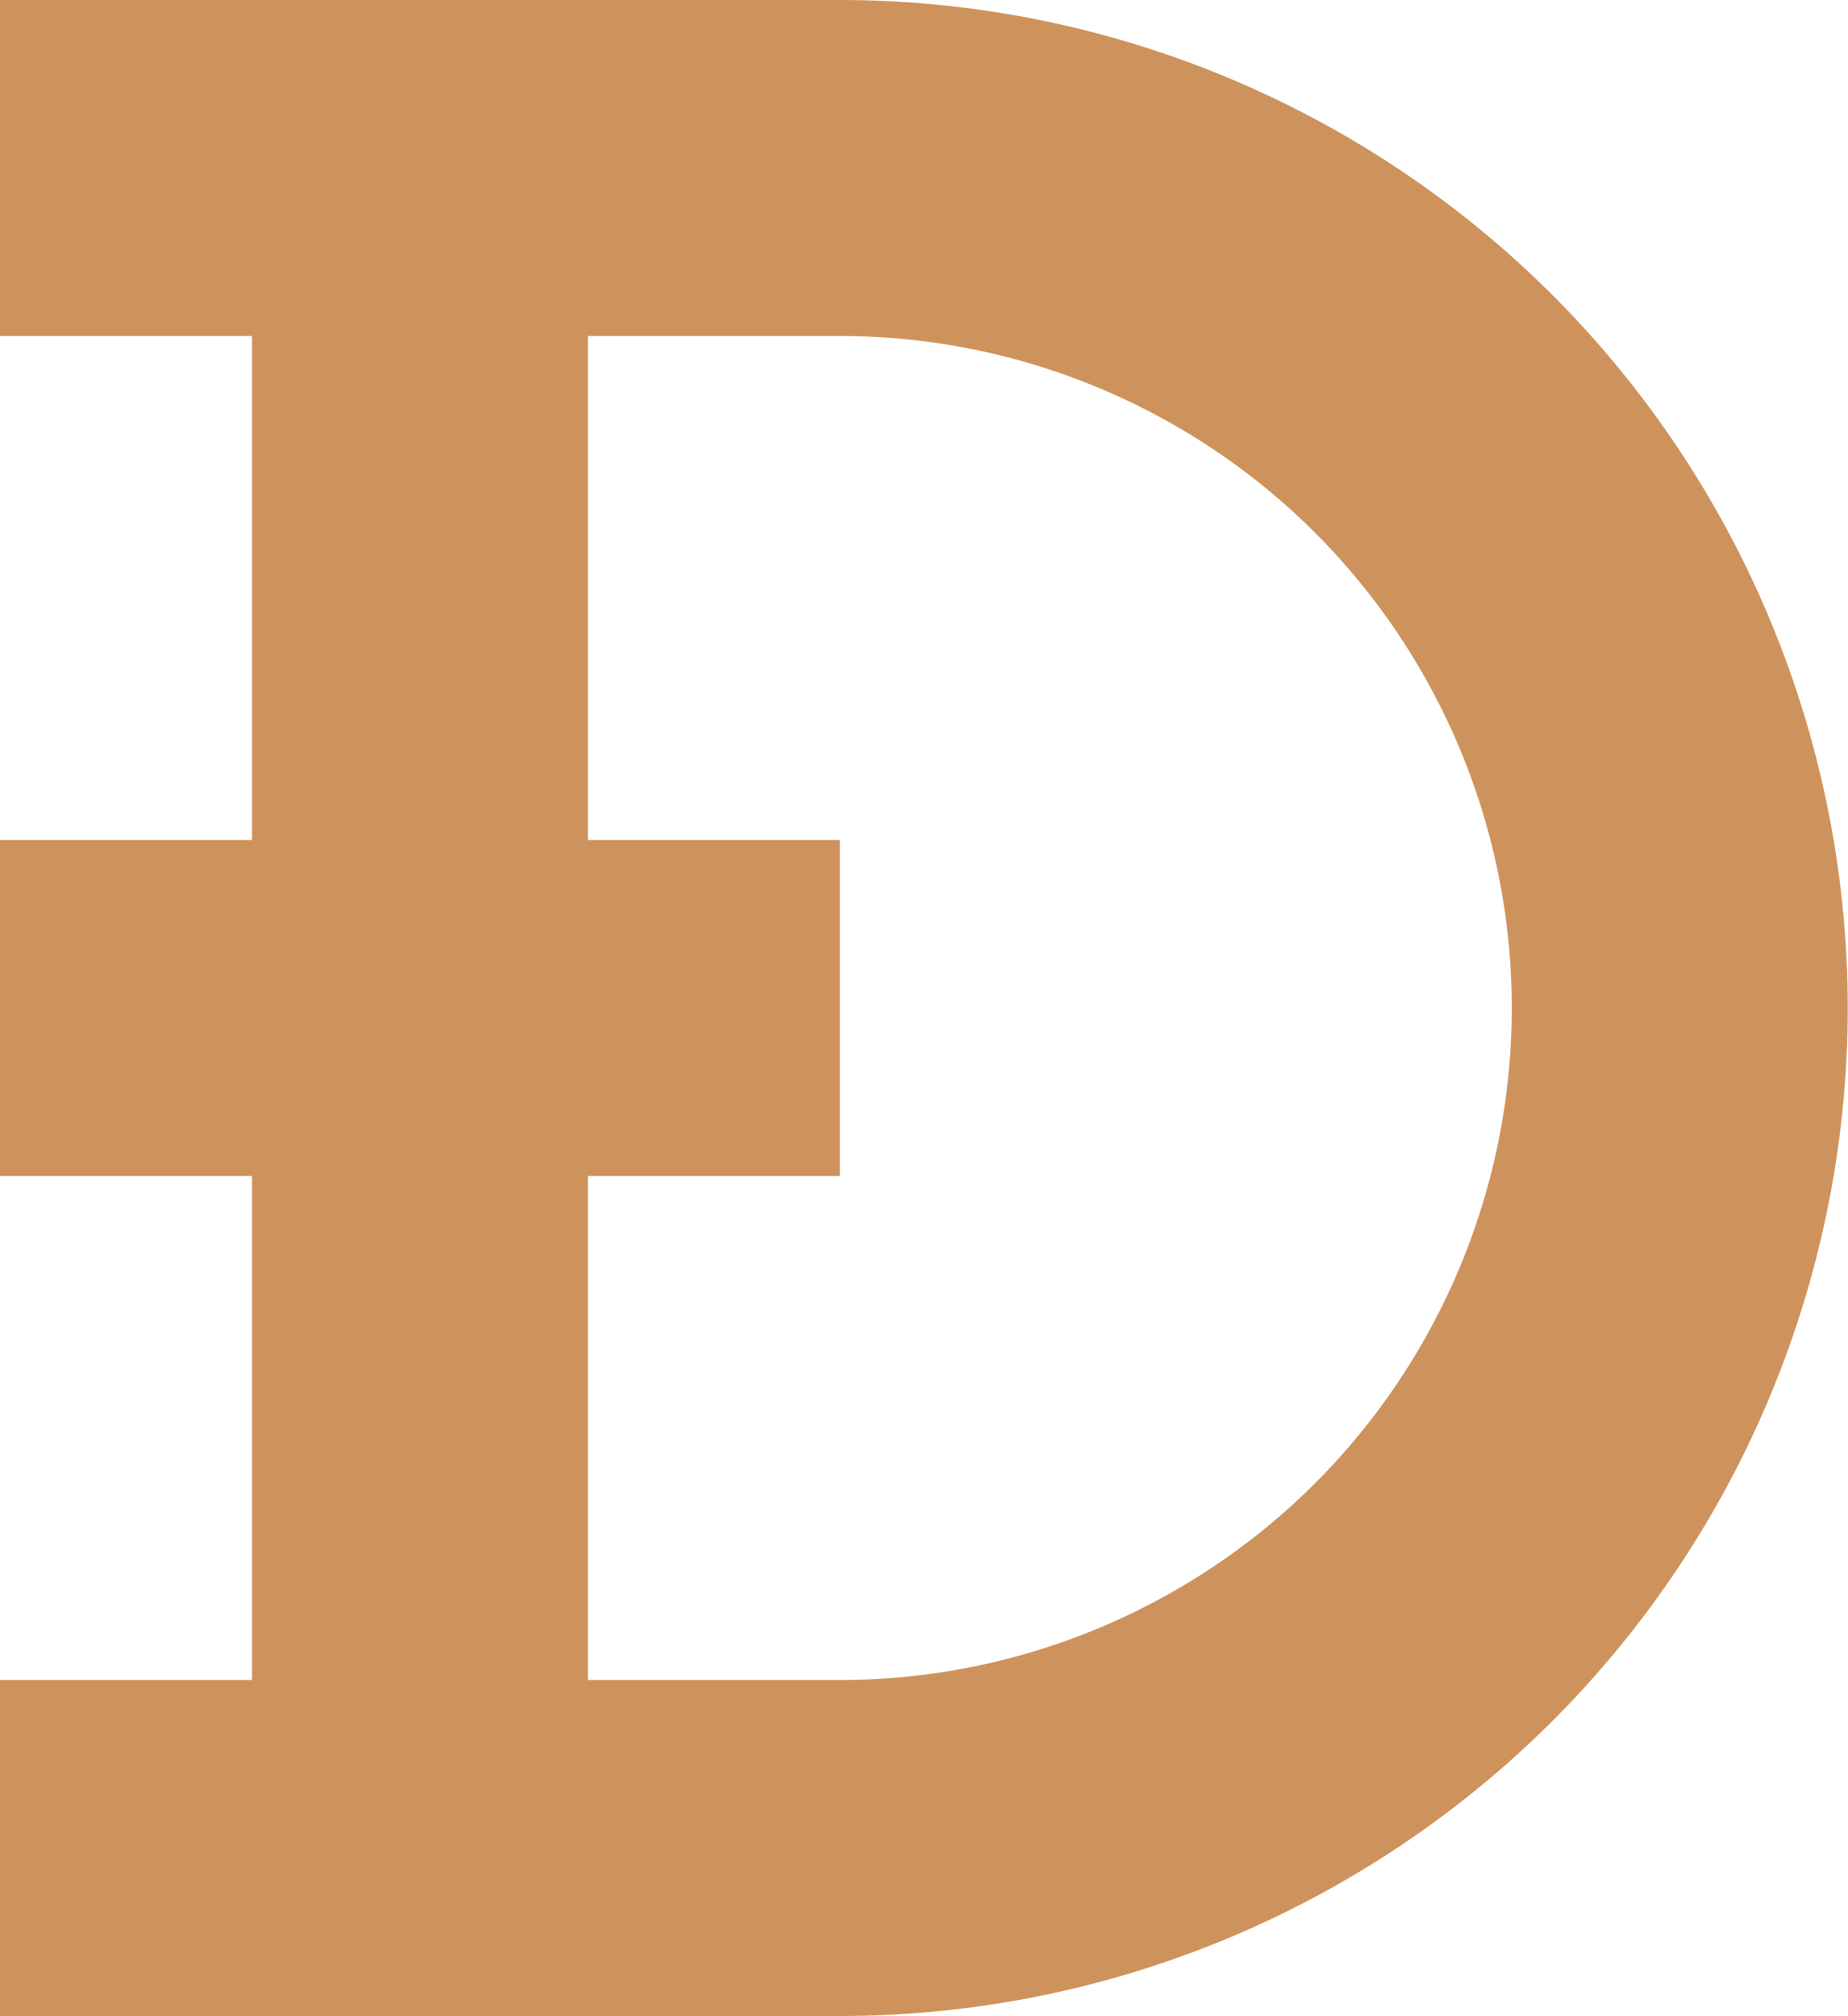
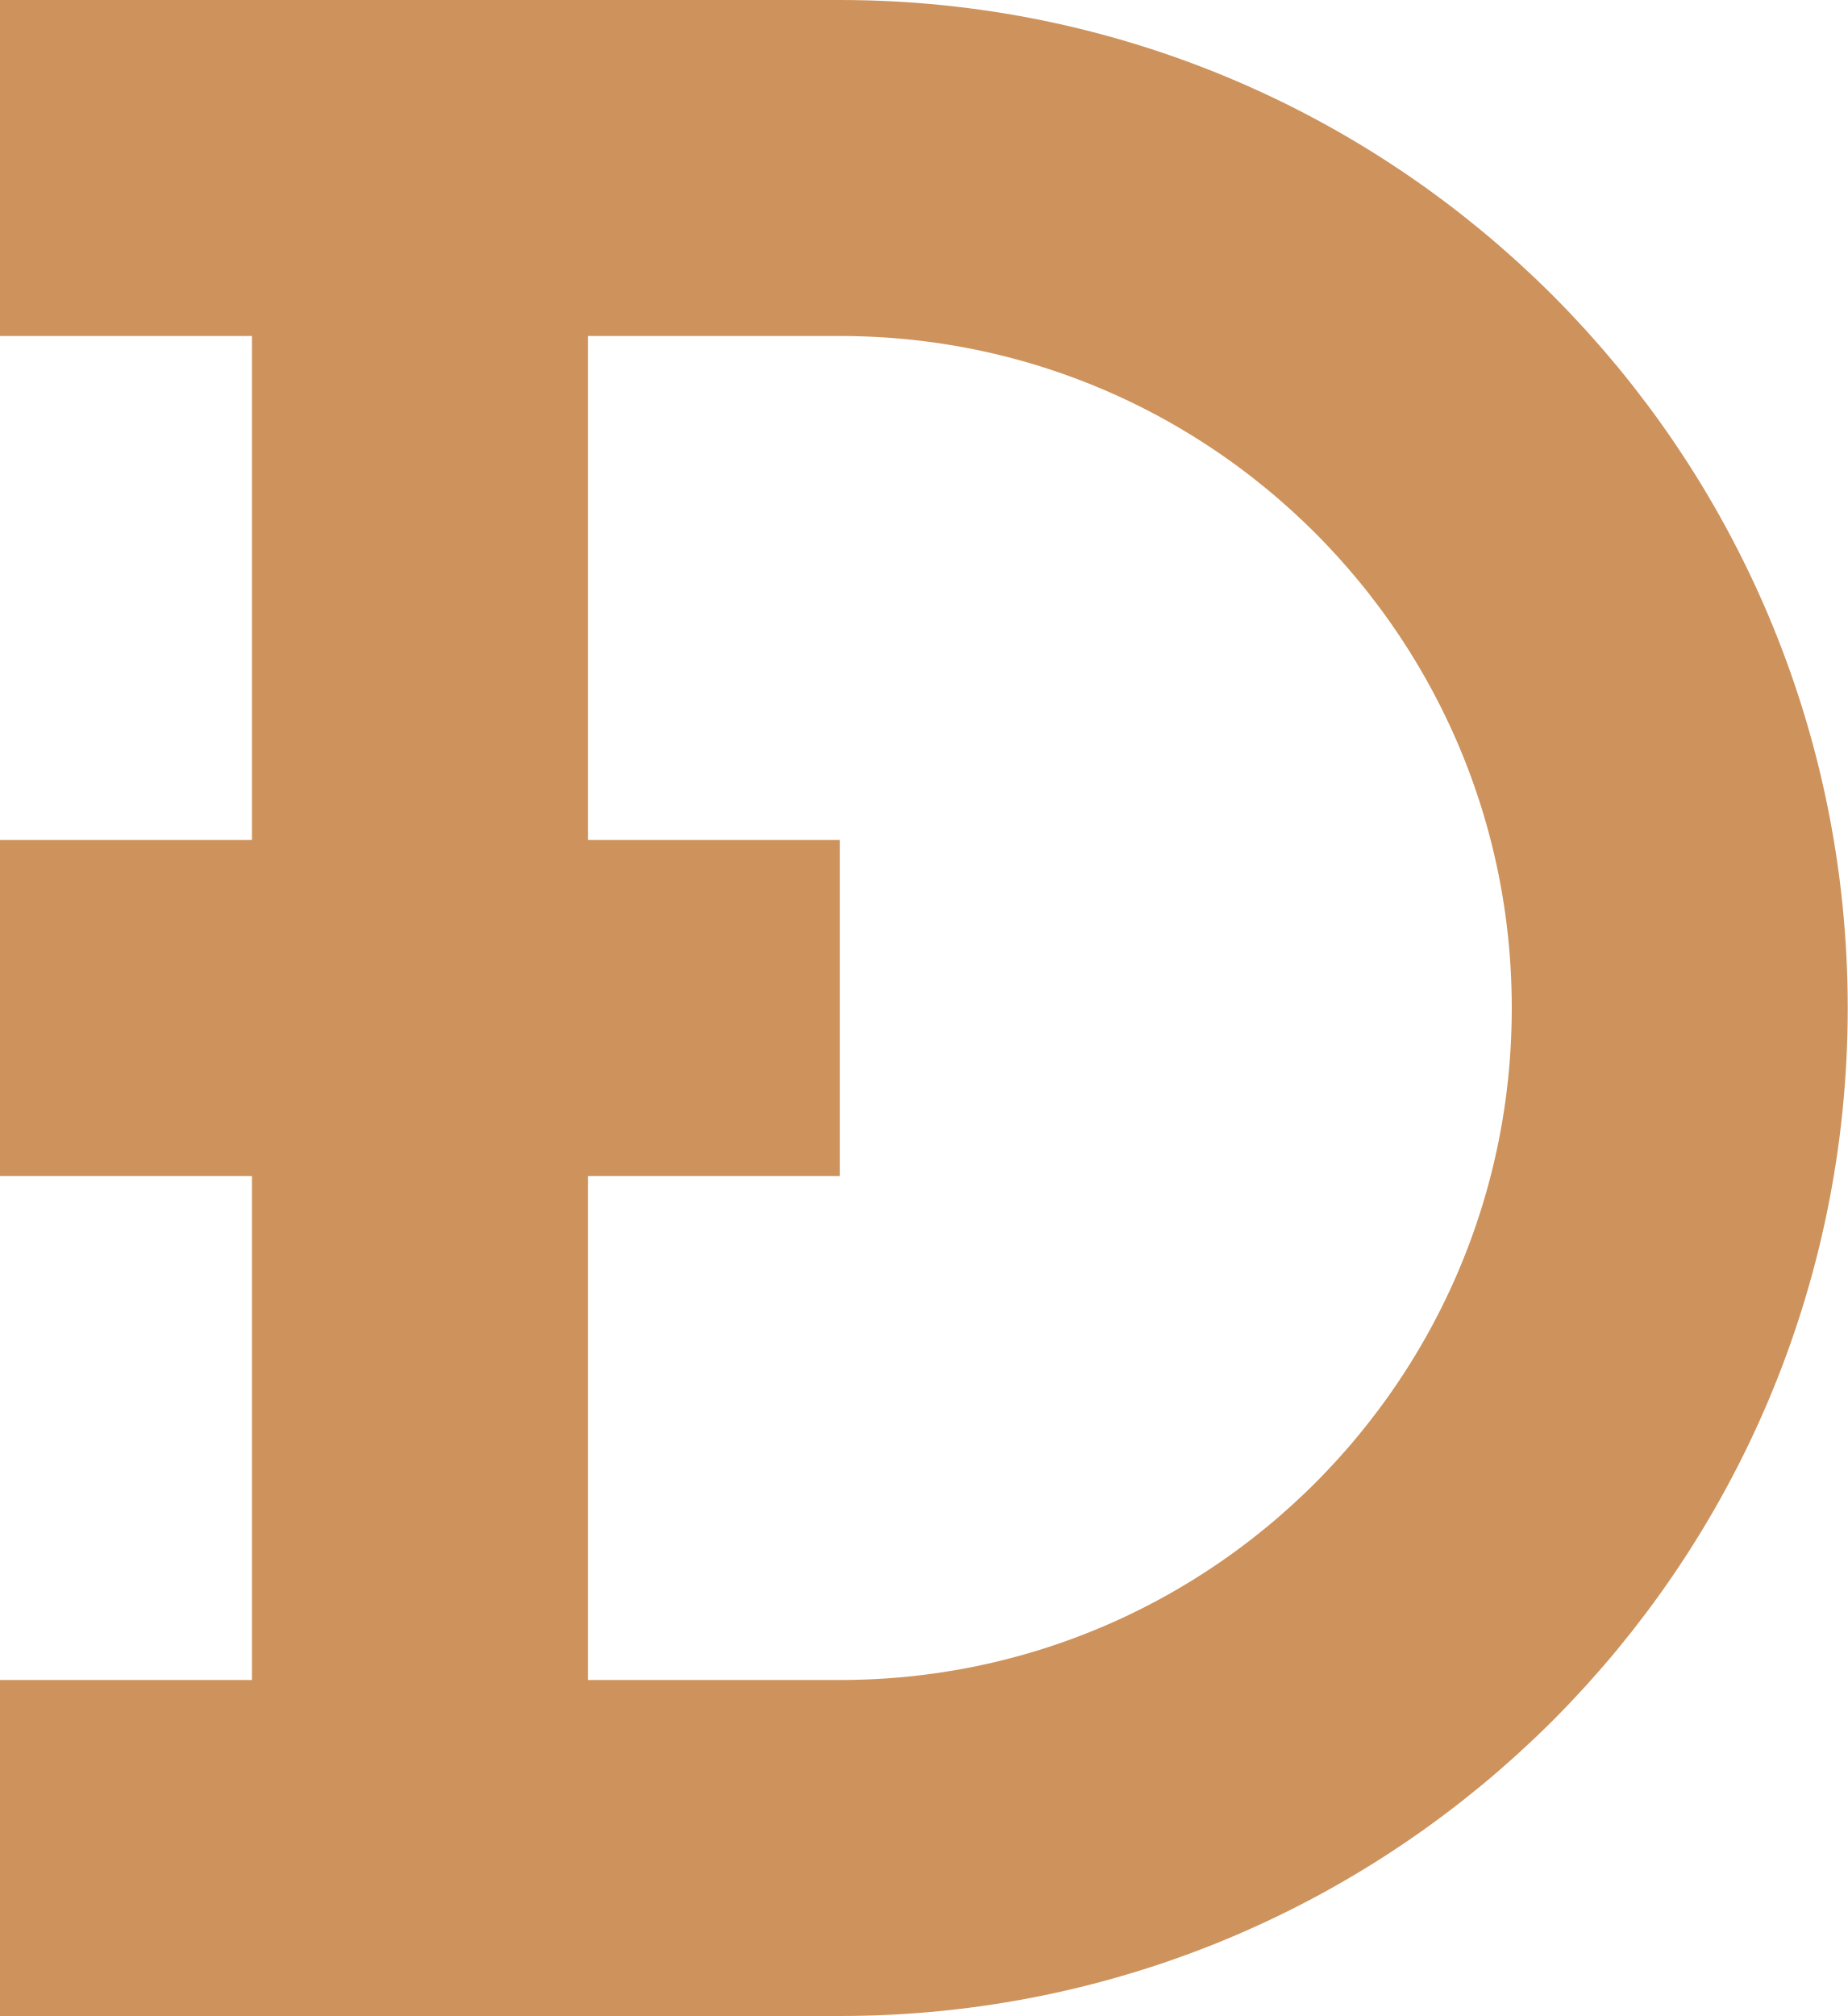
- <svg xmlns="http://www.w3.org/2000/svg" width="11" height="12" viewBox="0 0 11 12" fill="none">
-   <path d="M0 11H5C6.326 11 7.598 10.473 8.536 9.536C9.473 8.598 10 7.326 10 6C10 4.674 9.473 3.402 8.536 2.464C7.598 1.527 6.326 1 5 1H0M0 6H5H0ZM2.5 1V11V1Z" stroke="#CE935C" stroke-width="2" stroke-linejoin="bevel" />
+ <svg xmlns="http://www.w3.org/2000/svg" width="11" height="12" fill="none">
+   <path d="M0 11h5A5 5 0 005 1H0m0 5h5-5zm2.5-5v10V1z" stroke="#CE935C" stroke-width="2" stroke-linejoin="bevel" />
</svg>
